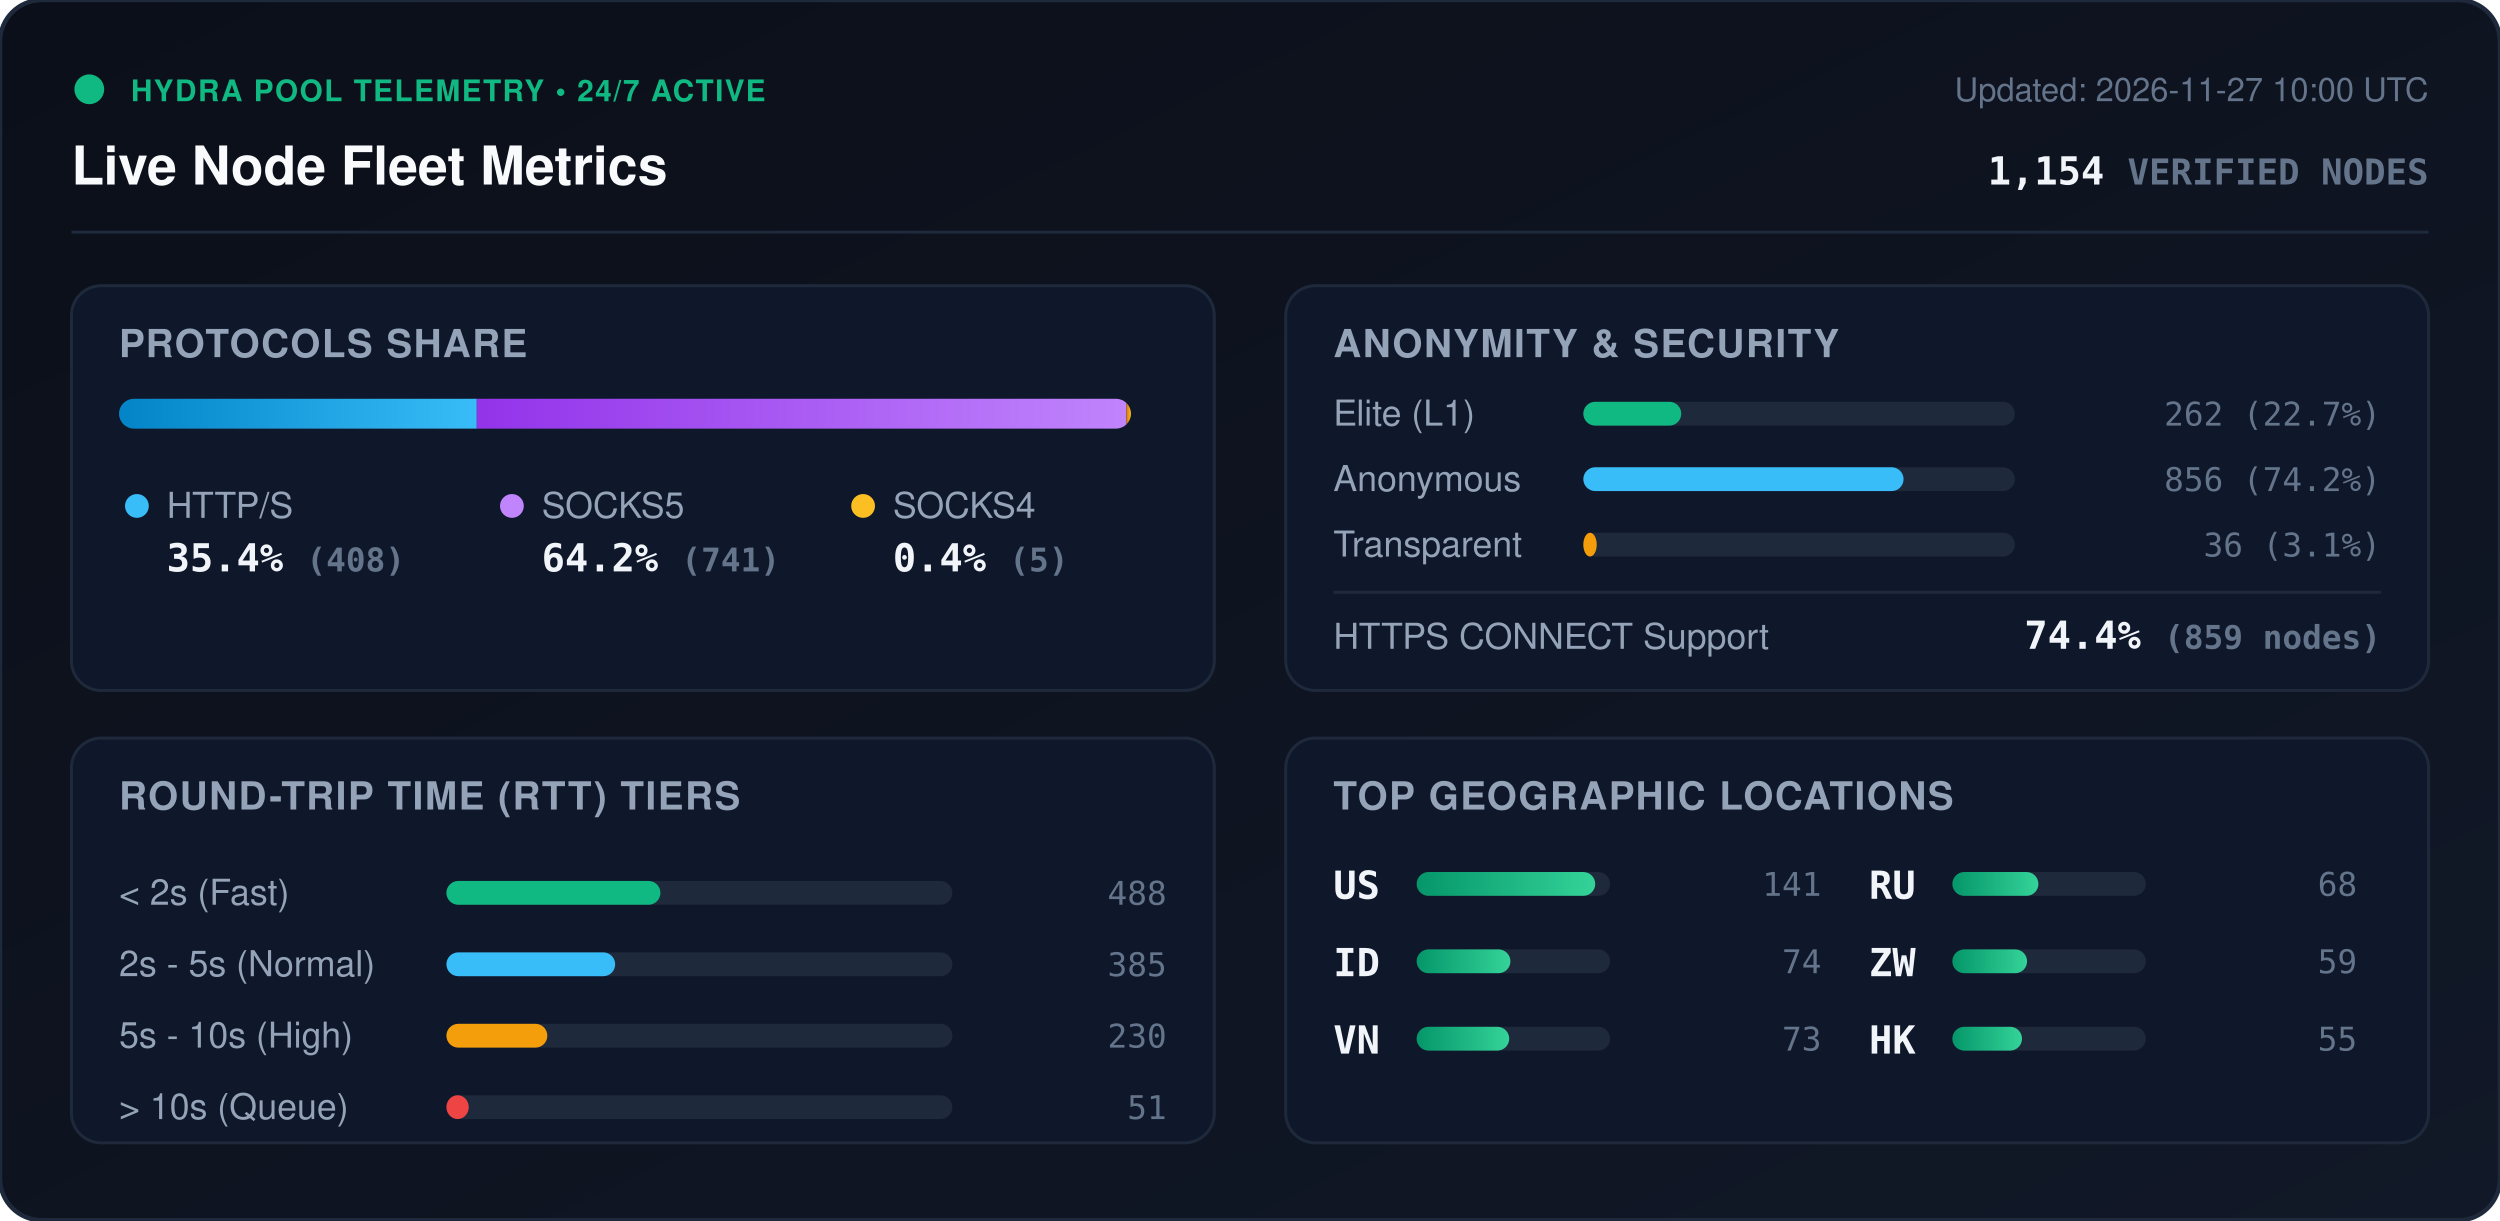
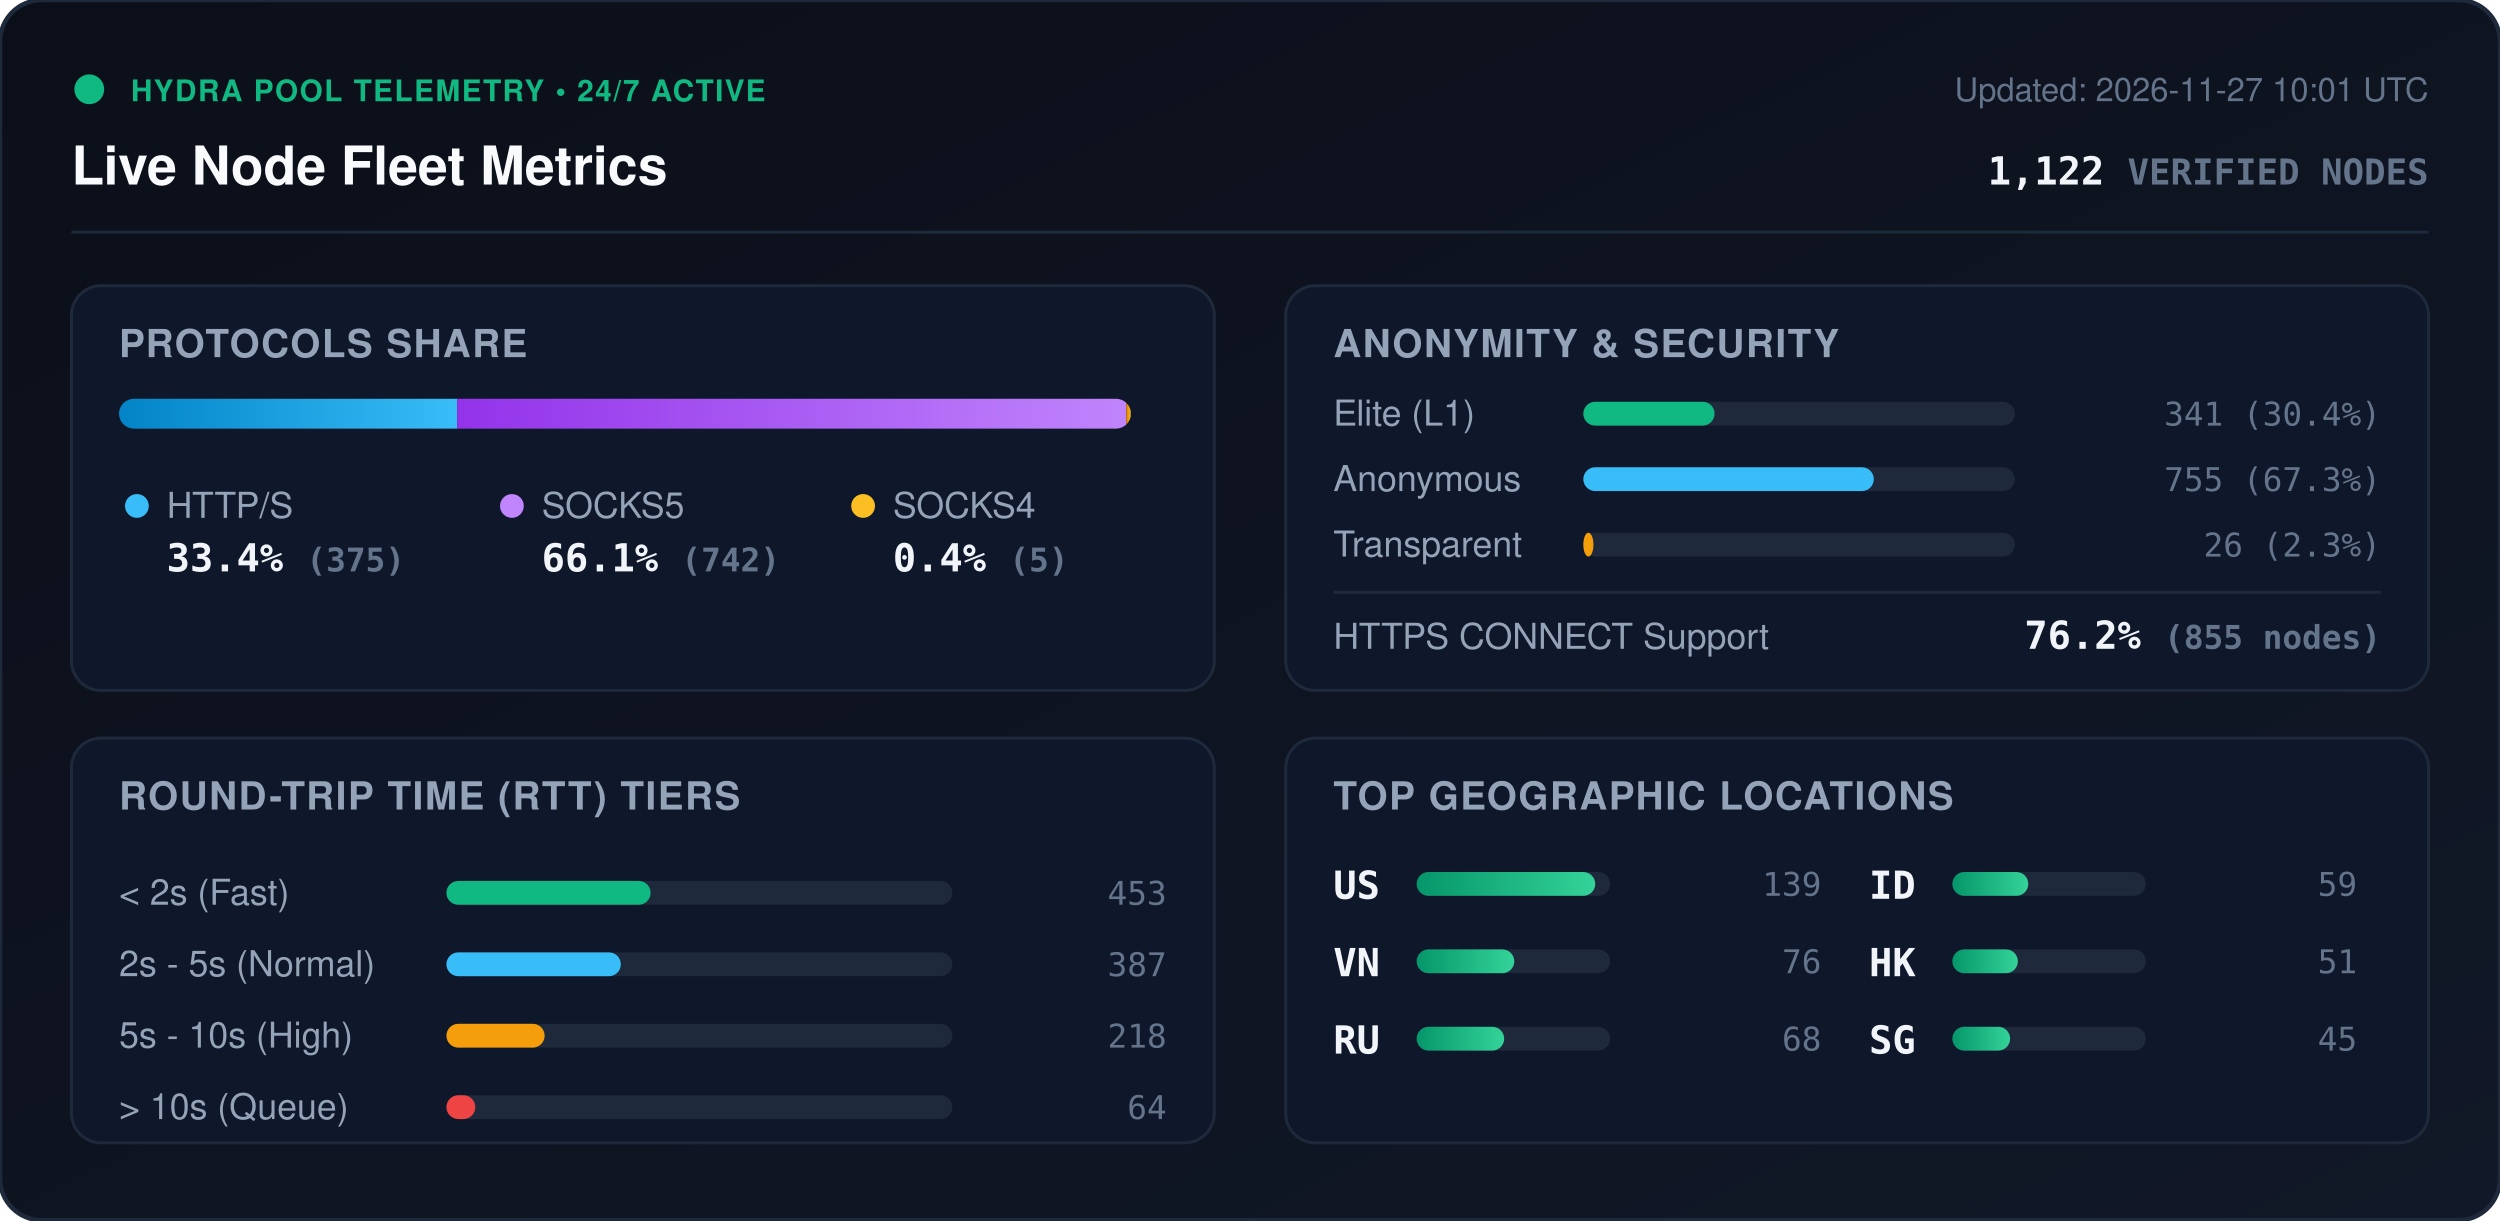
<svg xmlns="http://www.w3.org/2000/svg" viewBox="0 0 840 410" width="840" height="410" style="max-width: 100%; height: auto;">
  <defs>
    <linearGradient id="bg" x1="0%" y1="0%" x2="100%" y2="100%">
      <stop offset="0%" stop-color="#0b0f19" />
      <stop offset="100%" stop-color="#111827" />
    </linearGradient>
    <linearGradient id="bar-http" x1="0%" y1="0%" x2="100%" y2="0%">
      <stop offset="0%" stop-color="#0284c7" />
      <stop offset="100%" stop-color="#38bdf8" />
    </linearGradient>
    <linearGradient id="bar-socks5" x1="0%" y1="0%" x2="100%" y2="0%">
      <stop offset="0%" stop-color="#9333ea" />
      <stop offset="100%" stop-color="#c084fc" />
    </linearGradient>
    <linearGradient id="bar-socks4" x1="0%" y1="0%" x2="100%" y2="0%">
      <stop offset="0%" stop-color="#d97706" />
      <stop offset="100%" stop-color="#fbbf24" />
    </linearGradient>
    <linearGradient id="bar-green" x1="0%" y1="0%" x2="100%" y2="0%">
      <stop offset="0%" stop-color="#059669" />
      <stop offset="100%" stop-color="#34d399" />
    </linearGradient>
    <clipPath id="prog-track-clip">
      <rect width="340.0" height="10" rx="5" />
    </clipPath>
    <style>
      .title { font: 700 18px -apple-system, BlinkMacSystemFont, 'Segoe UI', Helvetica, Arial, sans-serif; fill: #f8fafc; }
      .sub { font: 500 11px -apple-system, BlinkMacSystemFont, 'Segoe UI', Helvetica, Arial, sans-serif; fill: #64748b; }
      .section-hdr { font: 600 13px -apple-system, BlinkMacSystemFont, 'Segoe UI', Helvetica, Arial, sans-serif; fill: #94a3b8; letter-spacing: 0.5px; }
      .metric-val { font: 700 13px -apple-system, BlinkMacSystemFont, 'Segoe UI', Helvetica, Arial, sans-serif; fill: #f1f5f9; }
      .metric-lbl { font: 500 12px -apple-system, BlinkMacSystemFont, 'Segoe UI', Helvetica, Arial, sans-serif; fill: #94a3b8; }
      .badge-txt { font: 700 10px -apple-system, BlinkMacSystemFont, 'Segoe UI', Helvetica, Arial, sans-serif; fill: #10b981; letter-spacing: 0.5px; }
      .mono { font-family: ui-monospace, SFMono-Regular, Menlo, Monaco, Consolas, monospace; }
      .pulse { animation: beacon 2s infinite ease-in-out; }
      @keyframes beacon { 0%, 100% { opacity: 1; } 50% { opacity: 0.35; } }
    </style>
  </defs>
  <rect width="840" height="410" rx="14" fill="url(#bg)" stroke="#1e293b" stroke-width="1.5" />
  <g transform="translate(24, 24)">
    <circle cx="6" cy="6" r="5" fill="#10b981" class="pulse" />
    <text x="20" y="10" class="badge-txt">HYDRA POOL TELEMETRY • 24/7 ACTIVE</text>
    <text x="0" y="38" class="title">Live Node Fleet Metrics</text>
-     <text x="792" y="10" text-anchor="end" class="sub">Updated: 2026-11-27 10:00 UTC</text>
-     <text x="792" y="38" text-anchor="end" class="metric-val mono" fill="#38bdf8">1,154 <tspan font-size="12" fill="#64748b">VERIFIED NODES</tspan>
+     <text x="792" y="10" text-anchor="end" class="sub">Updated: 2026-11-27 10:01 UTC</text>
+     <text x="792" y="38" text-anchor="end" class="metric-val mono" fill="#38bdf8">1,122 <tspan font-size="12" fill="#64748b">VERIFIED NODES</tspan>
    </text>
  </g>
  <line x1="24" y1="78" x2="816" y2="78" stroke="#1e293b" stroke-width="1" />
  <g transform="translate(24, 96)">
    <rect width="384" height="136" rx="10" fill="#0f172a" stroke="#1e293b" />
    <text x="16" y="24" class="section-hdr">PROTOCOLS SHARE</text>
    <g transform="translate(16, 38)">
      <rect width="340.0" height="10" rx="5" fill="#1e293b" />
      <g clip-path="url(#prog-track-clip)">
-         <rect x="0" width="120.2" height="10" fill="url(#bar-http)" />
-         <rect x="120.2" width="218.3" height="10" fill="url(#bar-socks5)" />
-         <rect x="338.5" width="1.5" height="10" fill="url(#bar-socks4)" />
+         <rect x="0" width="113.6" height="10" fill="url(#bar-http)" />
+         <rect x="113.6" width="224.8" height="10" fill="url(#bar-socks5)" />
+         <rect x="338.4" width="1.5" height="10" fill="url(#bar-socks4)" />
      </g>
    </g>
    <g transform="translate(16, 68)">
      <circle cx="6" cy="6" r="4" fill="#38bdf8" />
      <text x="16" y="10" class="metric-lbl">HTTP/S</text>
-       <text x="16" y="28" class="metric-val mono">35.4% <tspan font-size="11" fill="#64748b">(408)</tspan>
+       <text x="16" y="28" class="metric-val mono">33.4% <tspan font-size="11" fill="#64748b">(375)</tspan>
      </text>
      <circle cx="132" cy="6" r="4" fill="#c084fc" />
      <text x="142" y="10" class="metric-lbl">SOCKS5</text>
-       <text x="142" y="28" class="metric-val mono">64.2% <tspan font-size="11" fill="#64748b">(741)</tspan>
+       <text x="142" y="28" class="metric-val mono">66.1% <tspan font-size="11" fill="#64748b">(742)</tspan>
      </text>
      <circle cx="250" cy="6" r="4" fill="#fbbf24" />
      <text x="260" y="10" class="metric-lbl">SOCKS4</text>
      <text x="260" y="28" class="metric-val mono">0.4% <tspan font-size="11" fill="#64748b">(5)</tspan>
      </text>
    </g>
  </g>
  <g transform="translate(432, 96)">
    <rect width="384" height="136" rx="10" fill="#0f172a" stroke="#1e293b" />
    <text x="16" y="24" class="section-hdr">ANONYMITY &amp; SECURITY</text>
    <text x="16" y="47" class="metric-lbl">Elite (L1)</text>
    <rect x="100" y="39" width="145.0" height="8" rx="4" fill="#1e293b" />
-     <rect x="100" y="39" width="32.9" height="8" rx="4" fill="#10b981" />
-     <text x="368" y="47" text-anchor="end" class="mono sub" fill="#e2e8f0">262 (22.7%)</text>
+     <rect x="100" y="39" width="44.1" height="8" rx="4" fill="#10b981" />
+     <text x="368" y="47" text-anchor="end" class="mono sub" fill="#e2e8f0">341 (30.4%)</text>
    <text x="16" y="69" class="metric-lbl">Anonymous</text>
    <rect x="100" y="61" width="145.0" height="8" rx="4" fill="#1e293b" />
-     <rect x="100" y="61" width="107.6" height="8" rx="4" fill="#38bdf8" />
-     <text x="368" y="69" text-anchor="end" class="mono sub" fill="#e2e8f0">856 (74.2%)</text>
+     <rect x="100" y="61" width="97.6" height="8" rx="4" fill="#38bdf8" />
+     <text x="368" y="69" text-anchor="end" class="mono sub" fill="#e2e8f0">755 (67.3%)</text>
    <text x="16" y="91" class="metric-lbl">Transparent</text>
    <rect x="100" y="83" width="145.0" height="8" rx="4" fill="#1e293b" />
-     <rect x="100" y="83" width="4.5" height="8" rx="4" fill="#f59e0b" />
-     <text x="368" y="91" text-anchor="end" class="mono sub" fill="#e2e8f0">36 (3.1%)</text>
+     <rect x="100" y="83" width="3.4" height="8" rx="4" fill="#f59e0b" />
+     <text x="368" y="91" text-anchor="end" class="mono sub" fill="#e2e8f0">26 (2.3%)</text>
    <line x1="16" y1="103" x2="368" y2="103" stroke="#1e293b" stroke-width="1" />
    <text x="16" y="122" class="metric-lbl">HTTPS CONNECT Support</text>
-     <text x="368" y="122" text-anchor="end" class="metric-val mono" fill="#34d399">74.4% <tspan font-size="11" fill="#64748b">(859 nodes)</tspan>
+     <text x="368" y="122" text-anchor="end" class="metric-val mono" fill="#34d399">76.2% <tspan font-size="11" fill="#64748b">(855 nodes)</tspan>
    </text>
  </g>
  <g transform="translate(24, 248)">
    <rect width="384" height="136" rx="10" fill="#0f172a" stroke="#1e293b" />
    <text x="16" y="24" class="section-hdr">ROUND-TRIP TIME (RTT) TIERS</text>
    <g transform="translate(16, 42)">
      <text x="0" y="14" class="metric-lbl">&lt; 2s (Fast)</text>
      <rect x="110" y="6" width="170" height="8" rx="4" fill="#1e293b" />
-       <rect x="110" y="6" width="71.9" height="8" rx="4" fill="#10b981" />
-       <text x="352" y="14" text-anchor="end" class="mono sub">488</text>
+       <rect x="110" y="6" width="68.6" height="8" rx="4" fill="#10b981" />
+       <text x="352" y="14" text-anchor="end" class="mono sub">453</text>
      <text x="0" y="38" class="metric-lbl">2s - 5s (Normal)</text>
      <rect x="110" y="30" width="170" height="8" rx="4" fill="#1e293b" />
-       <rect x="110" y="30" width="56.7" height="8" rx="4" fill="#38bdf8" />
-       <text x="352" y="38" text-anchor="end" class="mono sub">385</text>
+       <rect x="110" y="30" width="58.6" height="8" rx="4" fill="#38bdf8" />
+       <text x="352" y="38" text-anchor="end" class="mono sub">387</text>
      <text x="0" y="62" class="metric-lbl">5s - 10s (High)</text>
      <rect x="110" y="54" width="170" height="8" rx="4" fill="#1e293b" />
-       <rect x="110" y="54" width="33.9" height="8" rx="4" fill="#f59e0b" />
-       <text x="352" y="62" text-anchor="end" class="mono sub">230</text>
+       <rect x="110" y="54" width="33.0" height="8" rx="4" fill="#f59e0b" />
+       <text x="352" y="62" text-anchor="end" class="mono sub">218</text>
      <text x="0" y="86" class="metric-lbl">&gt; 10s (Queue)</text>
      <rect x="110" y="78" width="170" height="8" rx="4" fill="#1e293b" />
-       <rect x="110" y="78" width="7.5" height="8" rx="4" fill="#ef4444" />
-       <text x="352" y="86" text-anchor="end" class="mono sub">51</text>
+       <rect x="110" y="78" width="9.7" height="8" rx="4" fill="#ef4444" />
+       <text x="352" y="86" text-anchor="end" class="mono sub">64</text>
    </g>
  </g>
  <g transform="translate(432, 248)">
    <rect width="384" height="136" rx="10" fill="#0f172a" stroke="#1e293b" />
    <text x="16" y="24" class="section-hdr">TOP GEOGRAPHIC LOCATIONS</text>
    <g transform="translate(16, 42)">
      <g transform="translate(0, 0)">
        <text x="0" y="12" class="mono metric-val" font-size="12">US</text>
        <rect x="28" y="3" width="65" height="8" rx="4" fill="#1e293b" />
        <rect x="28" y="3" width="60.0" height="8" rx="4" fill="url(#bar-green)" />
-         <text x="164" y="11" text-anchor="end" class="mono sub">141</text>
+         <text x="164" y="11" text-anchor="end" class="mono sub">139</text>
      </g>
      <g transform="translate(0, 26)">
+         <text x="0" y="12" class="mono metric-val" font-size="12">VN</text>
+         <rect x="28" y="3" width="65" height="8" rx="4" fill="#1e293b" />
+         <rect x="28" y="3" width="32.8" height="8" rx="4" fill="url(#bar-green)" />
+         <text x="164" y="11" text-anchor="end" class="mono sub">76</text>
+       </g>
+       <g transform="translate(0, 52)">
+         <text x="0" y="12" class="mono metric-val" font-size="12">RU</text>
+         <rect x="28" y="3" width="65" height="8" rx="4" fill="#1e293b" />
+         <rect x="28" y="3" width="29.4" height="8" rx="4" fill="url(#bar-green)" />
+         <text x="164" y="11" text-anchor="end" class="mono sub">68</text>
+       </g>
+       <g transform="translate(180, 0)">
        <text x="0" y="12" class="mono metric-val" font-size="12">ID</text>
        <rect x="28" y="3" width="65" height="8" rx="4" fill="#1e293b" />
-         <rect x="28" y="3" width="31.5" height="8" rx="4" fill="url(#bar-green)" />
-         <text x="164" y="11" text-anchor="end" class="mono sub">74</text>
-       </g>
-       <g transform="translate(0, 52)">
-         <text x="0" y="12" class="mono metric-val" font-size="12">VN</text>
-         <rect x="28" y="3" width="65" height="8" rx="4" fill="#1e293b" />
-         <rect x="28" y="3" width="31.1" height="8" rx="4" fill="url(#bar-green)" />
-         <text x="164" y="11" text-anchor="end" class="mono sub">73</text>
-       </g>
-       <g transform="translate(180, 0)">
-         <text x="0" y="12" class="mono metric-val" font-size="12">RU</text>
-         <rect x="28" y="3" width="65" height="8" rx="4" fill="#1e293b" />
-         <rect x="28" y="3" width="28.9" height="8" rx="4" fill="url(#bar-green)" />
-         <text x="164" y="11" text-anchor="end" class="mono sub">68</text>
+         <rect x="28" y="3" width="25.5" height="8" rx="4" fill="url(#bar-green)" />
+         <text x="164" y="11" text-anchor="end" class="mono sub">59</text>
      </g>
      <g transform="translate(180, 26)">
-         <text x="0" y="12" class="mono metric-val" font-size="12">ZW</text>
+         <text x="0" y="12" class="mono metric-val" font-size="12">HK</text>
        <rect x="28" y="3" width="65" height="8" rx="4" fill="#1e293b" />
-         <rect x="28" y="3" width="25.1" height="8" rx="4" fill="url(#bar-green)" />
-         <text x="164" y="11" text-anchor="end" class="mono sub">59</text>
+         <rect x="28" y="3" width="22.0" height="8" rx="4" fill="url(#bar-green)" />
+         <text x="164" y="11" text-anchor="end" class="mono sub">51</text>
      </g>
      <g transform="translate(180, 52)">
-         <text x="0" y="12" class="mono metric-val" font-size="12">HK</text>
+         <text x="0" y="12" class="mono metric-val" font-size="12">SG</text>
        <rect x="28" y="3" width="65" height="8" rx="4" fill="#1e293b" />
-         <rect x="28" y="3" width="23.4" height="8" rx="4" fill="url(#bar-green)" />
-         <text x="164" y="11" text-anchor="end" class="mono sub">55</text>
+         <rect x="28" y="3" width="19.4" height="8" rx="4" fill="url(#bar-green)" />
+         <text x="164" y="11" text-anchor="end" class="mono sub">45</text>
      </g>
    </g>
  </g>
</svg>
